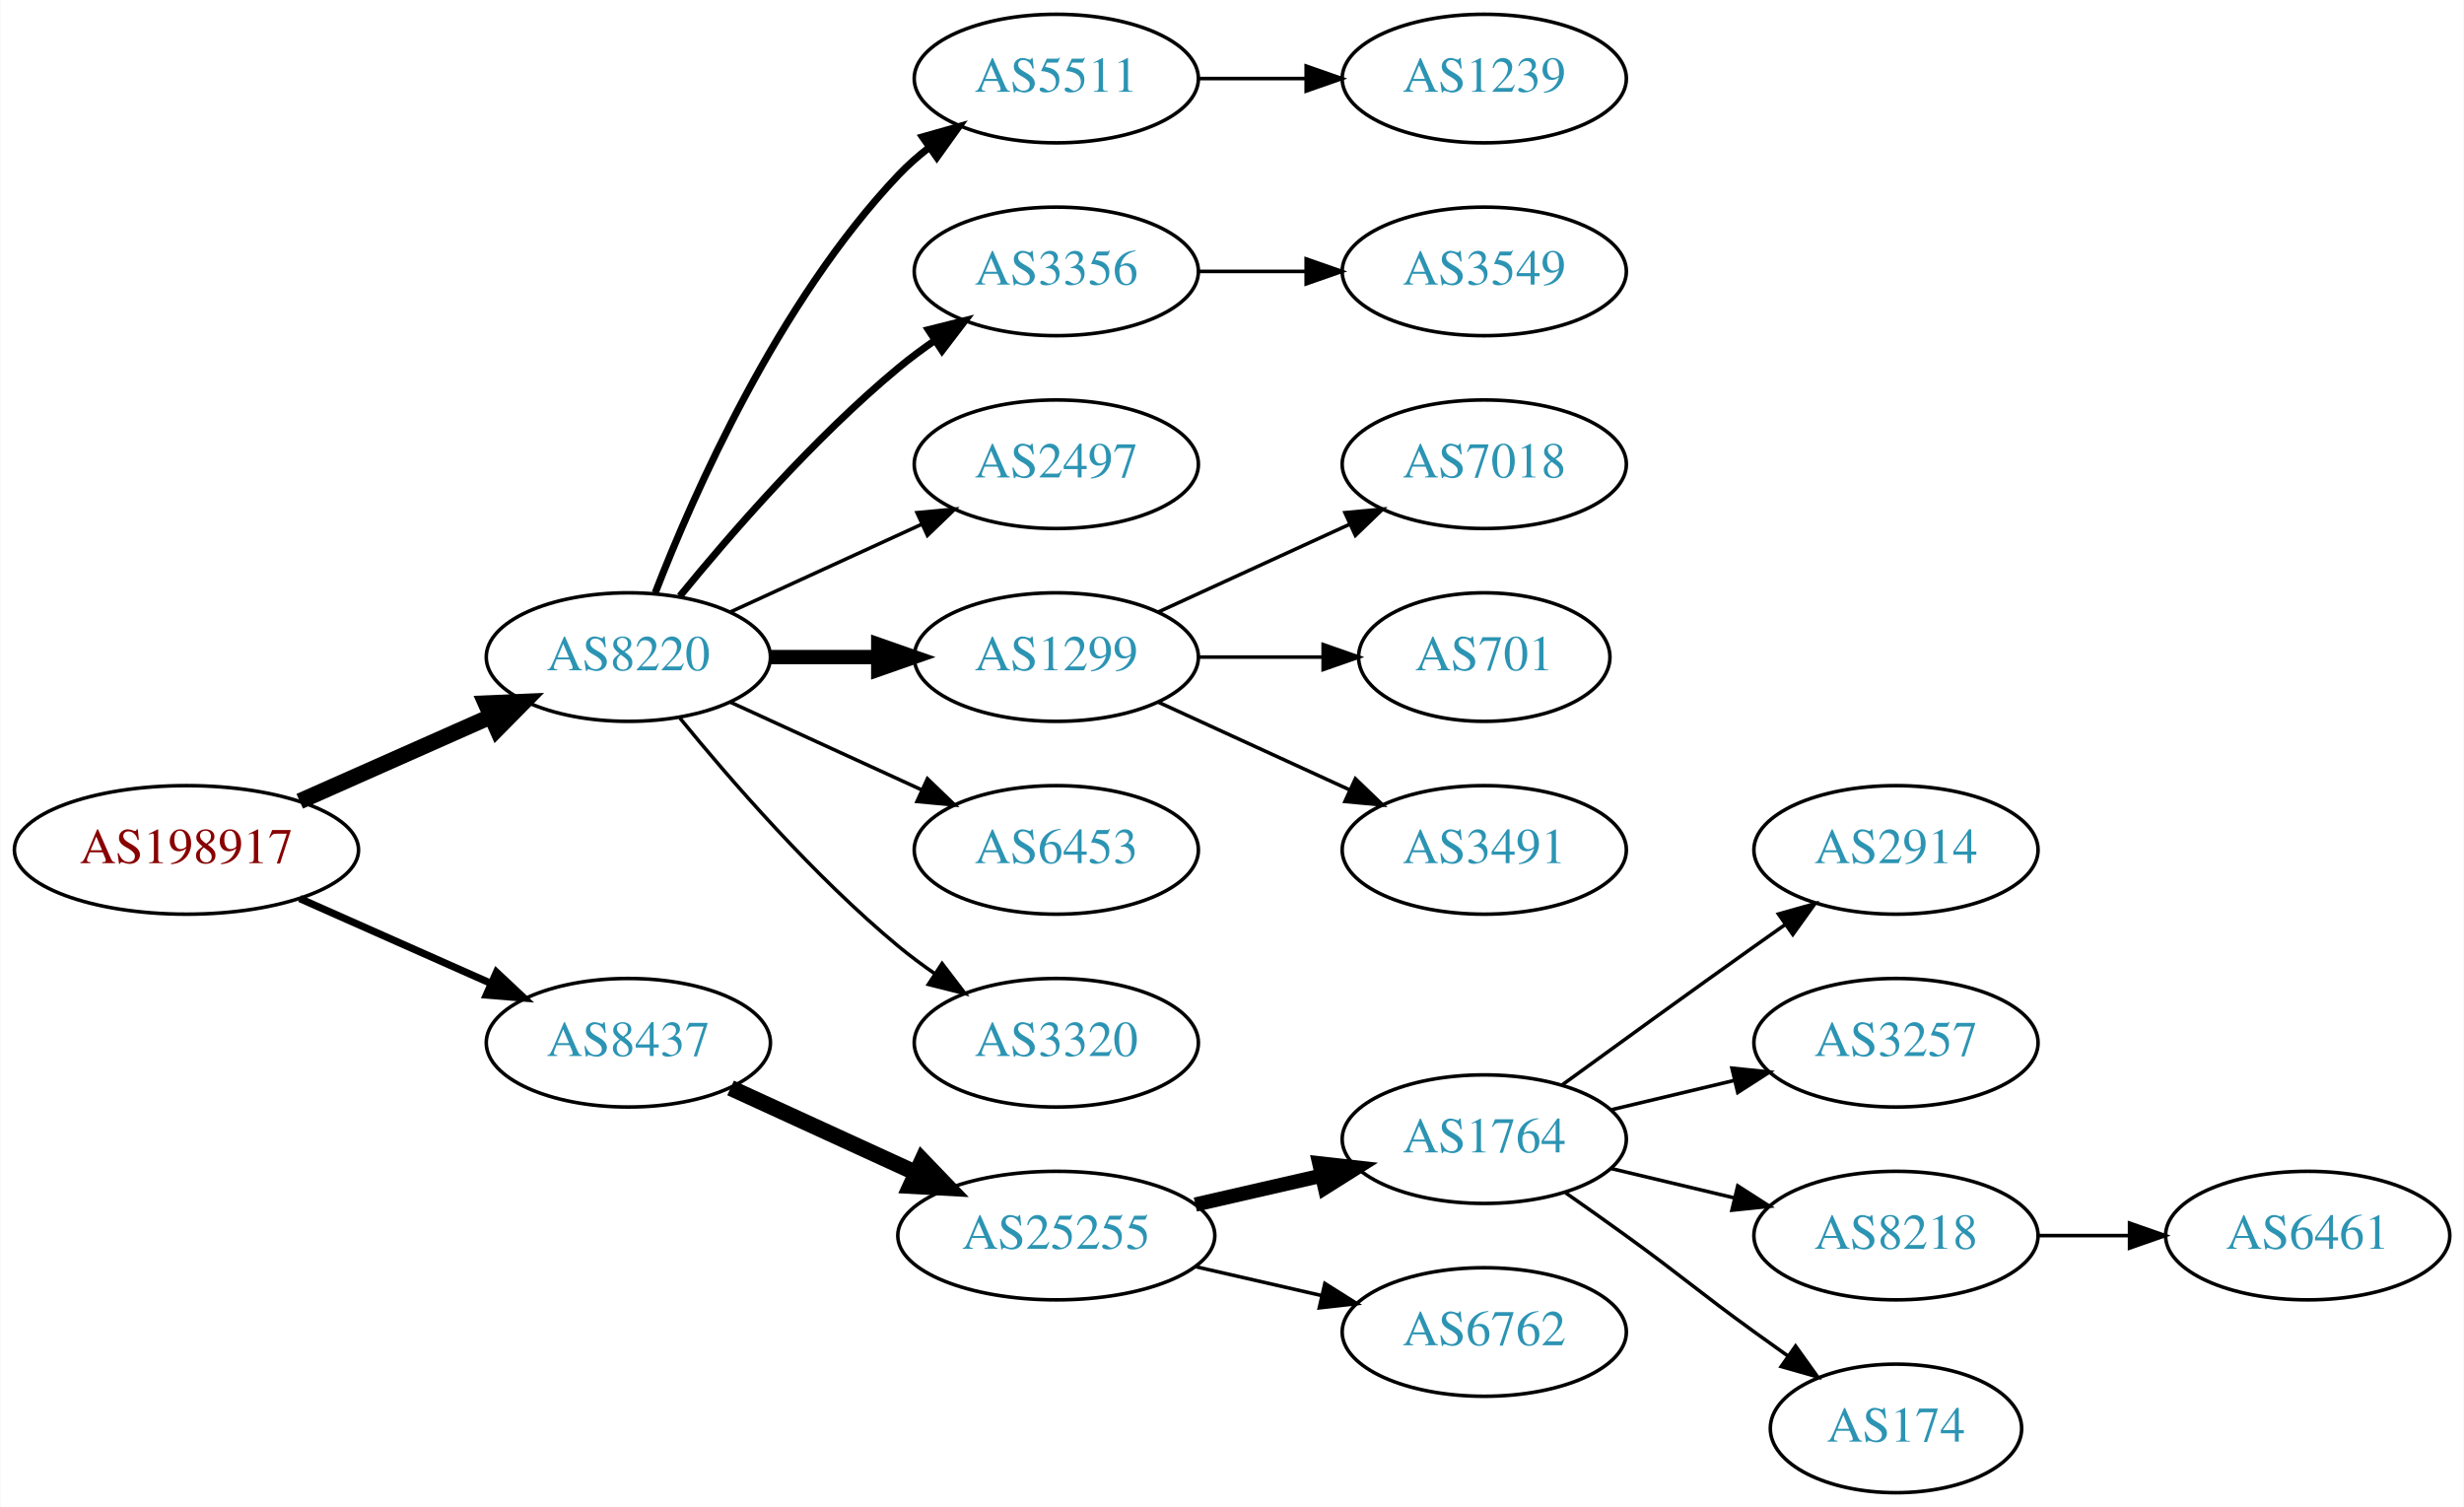
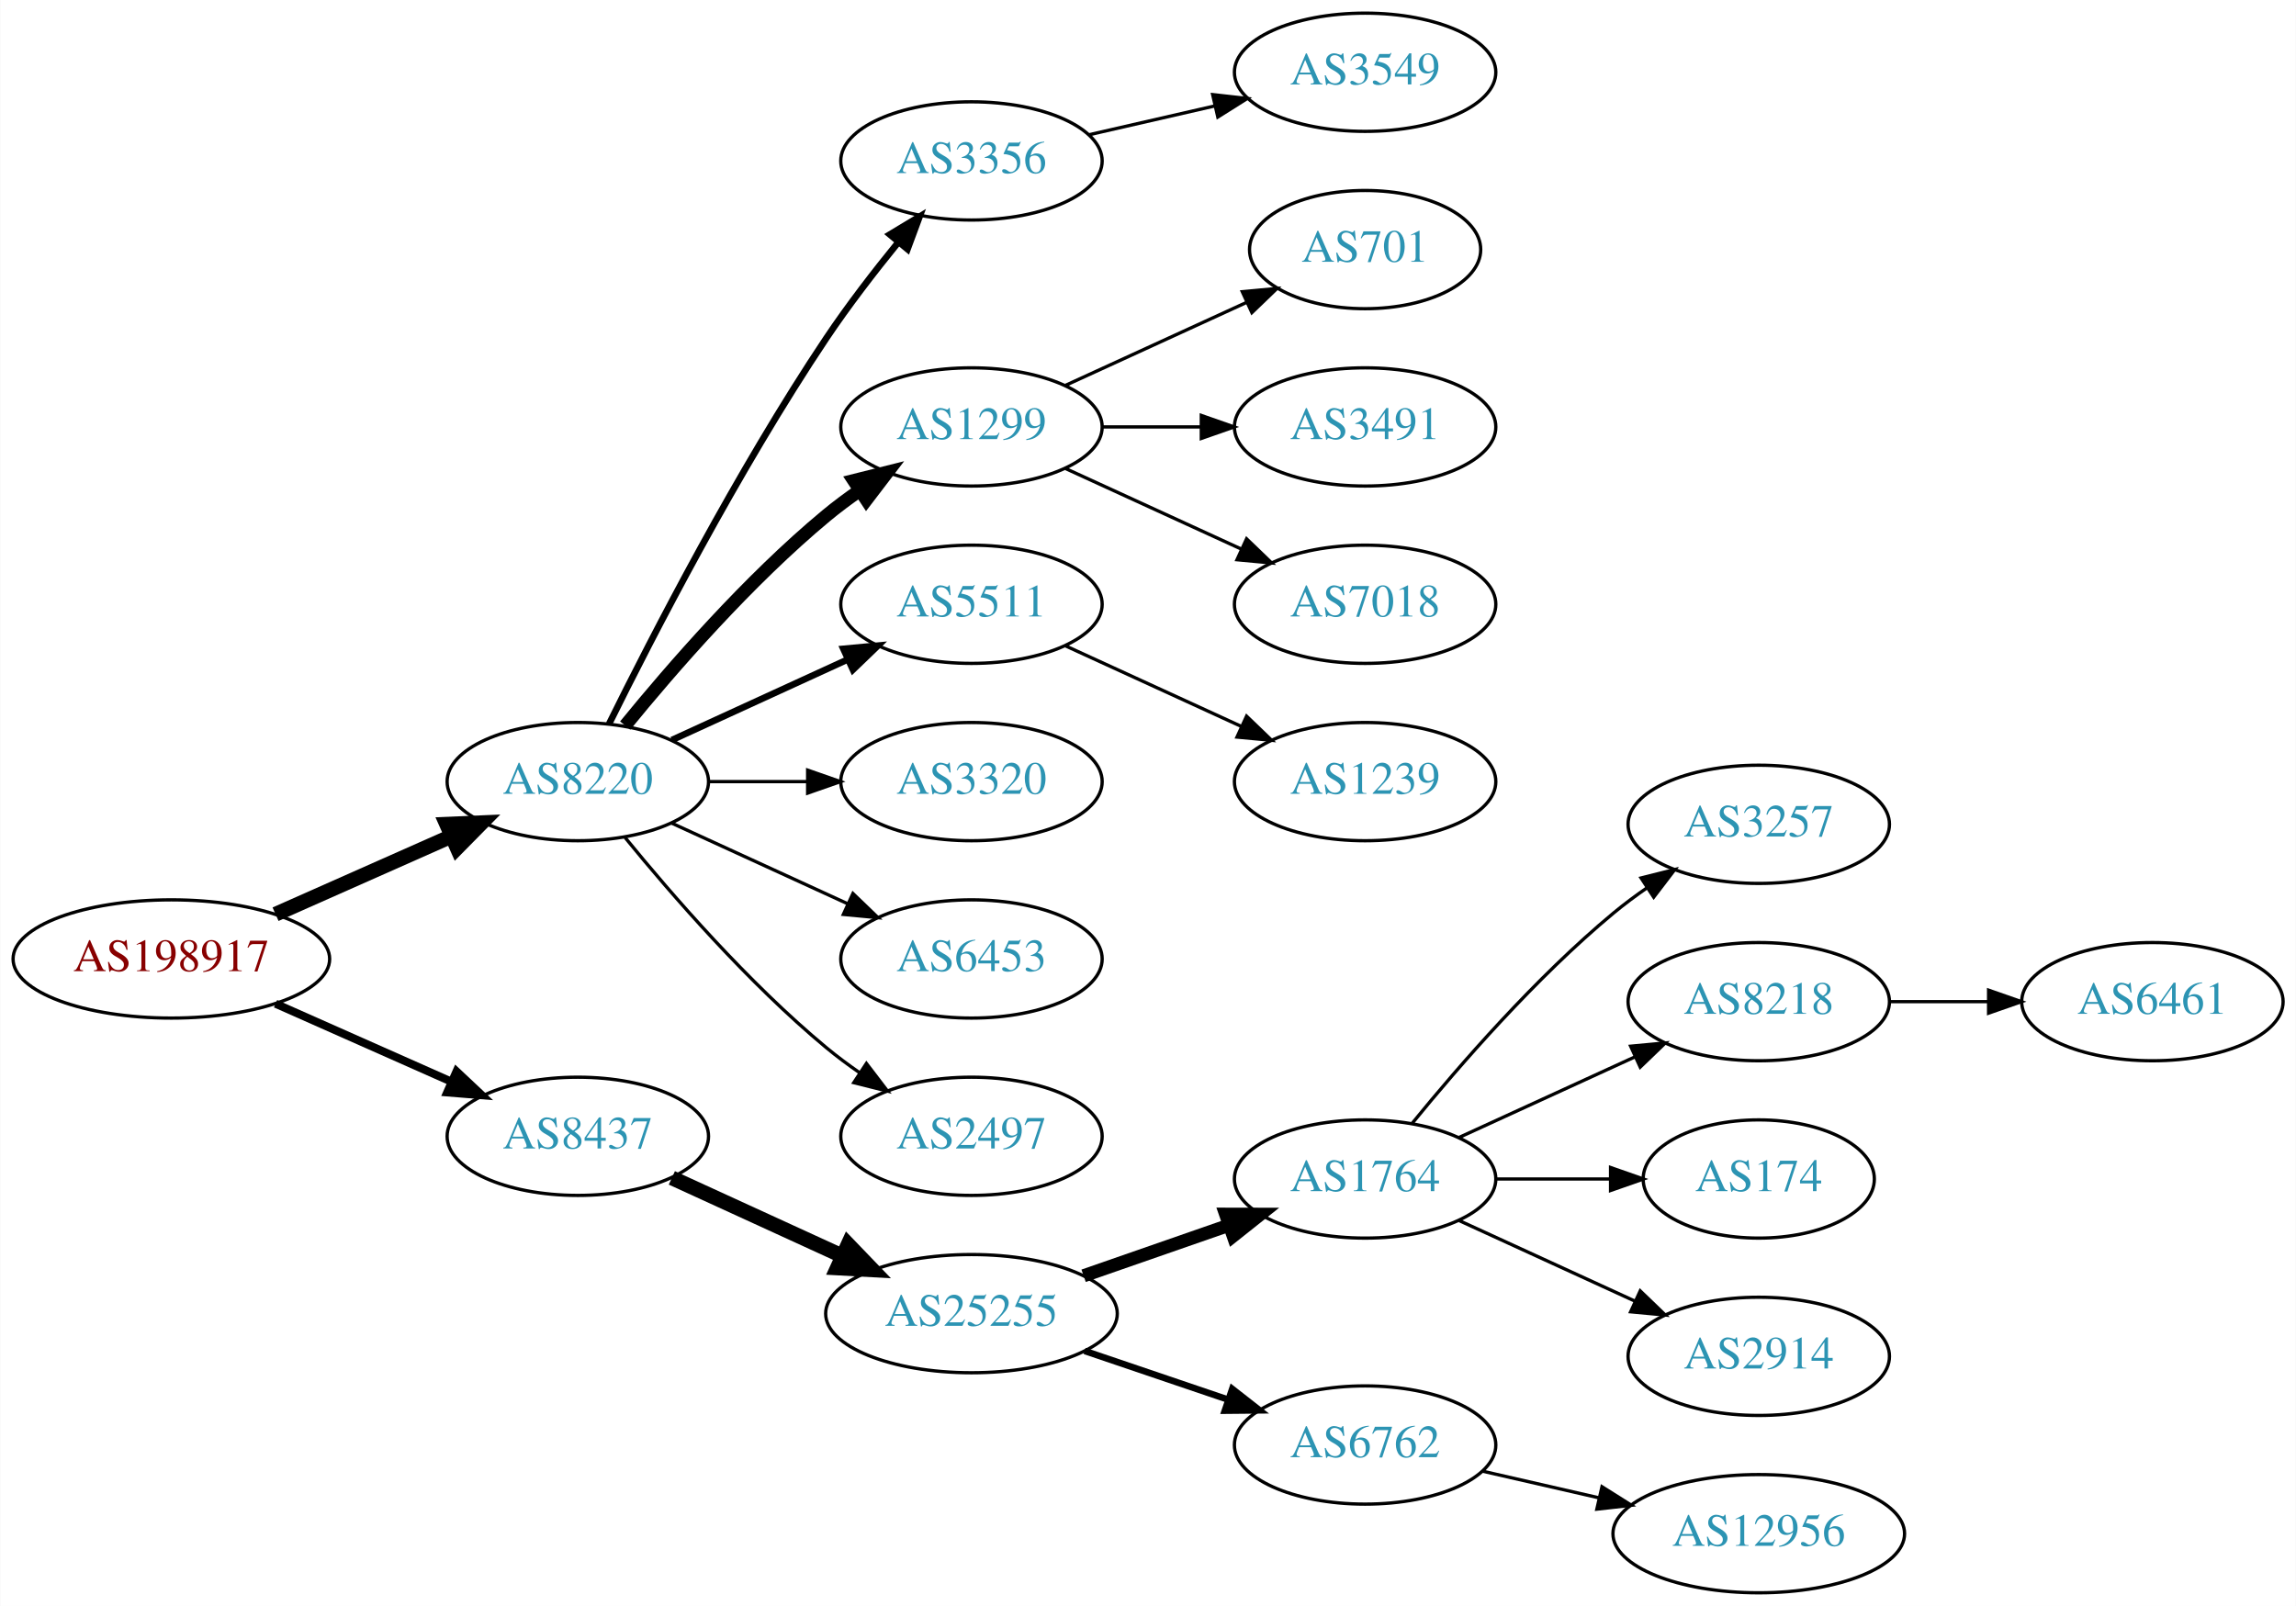
- <svg xmlns="http://www.w3.org/2000/svg" xmlns:xlink="http://www.w3.org/1999/xlink" width="690pt" height="422pt" viewBox="0.00 0.00 689.76 422.00">
-   <g id="graph0" class="graph" transform="scale(1 1) rotate(0) translate(4 418)">
-     <polygon fill="white" stroke="none" points="-4,4 -4,-418 685.755,-418 685.755,4 -4,4" />
+ <svg xmlns="http://www.w3.org/2000/svg" xmlns:xlink="http://www.w3.org/1999/xlink" width="699pt" height="489pt" viewBox="0.00 0.00 698.85 489.00">
+   <g id="graph0" class="graph" transform="scale(1 1) rotate(0) translate(4 485)">
+     <polygon fill="white" stroke="none" points="-4,4 -4,-485 694.855,-485 694.855,4 -4,4" />
    <g id="node1" class="node">
      <g id="a_node1">
        <a xlink:href="/asn/198917" xlink:title="AS198917 ~ Flughafen Linz GesmbH [AT]">
-           <ellipse fill="#ffffff" stroke="black" cx="48.096" cy="-180" rx="48.192" ry="18" />
-           <text text-anchor="middle" x="48.096" y="-176.3" font-family="Times,serif" font-size="14.00" fill="#880000">AS198917</text>
+           <ellipse fill="#ffffff" stroke="black" cx="48.096" cy="-193" rx="48.192" ry="18" />
+           <text text-anchor="middle" x="48.096" y="-189.3" font-family="Times,serif" font-size="14.00" fill="#880000">AS198917</text>
        </a>
      </g>
    </g>
    <g id="node2" class="node">
      <g id="a_node2">
        <a xlink:href="/asn/8220" xlink:title="AS8220 ~ COLT [GB]">
-           <ellipse fill="#ffffff" stroke="black" cx="171.838" cy="-234" rx="39.794" ry="18" />
-           <text text-anchor="middle" x="171.838" y="-230.3" font-family="Times,serif" font-size="14.00" fill="#2c94b3">AS8220</text>
+           <ellipse fill="#ffffff" stroke="black" cx="171.838" cy="-247" rx="39.794" ry="18" />
+           <text text-anchor="middle" x="171.838" y="-243.3" font-family="Times,serif" font-size="14.00" fill="#2c94b3">AS8220</text>
        </a>
      </g>
    </g>
    <g id="edge1" class="edge">
-       <path fill="none" stroke="black" stroke-width="4.5" d="M79.816,-193.626C96.101,-200.85 116.238,-209.781 133.427,-217.406" />
-       <polygon fill="black" stroke="black" stroke-width="4.5" points="131.893,-221.033 142.631,-221.488 135.086,-213.834 131.893,-221.033" />
+       <path fill="none" stroke="black" stroke-width="4.5" d="M79.816,-206.626C96.101,-213.85 116.238,-222.781 133.427,-230.406" />
+       <polygon fill="black" stroke="black" stroke-width="4.5" points="131.893,-234.033 142.631,-234.488 135.086,-226.834 131.893,-234.033" />
    </g>
    <g id="node3" class="node">
      <g id="a_node3">
        <a xlink:href="/asn/8437" xlink:title="AS8437 ~ Hutchison Drei Austria GmbH [AT]">
-           <ellipse fill="#ffffff" stroke="black" cx="171.838" cy="-126" rx="39.794" ry="18" />
-           <text text-anchor="middle" x="171.838" y="-122.3" font-family="Times,serif" font-size="14.00" fill="#2c94b3">AS8437</text>
+           <ellipse fill="#ffffff" stroke="black" cx="171.838" cy="-139" rx="39.794" ry="18" />
+           <text text-anchor="middle" x="171.838" y="-135.3" font-family="Times,serif" font-size="14.00" fill="#2c94b3">AS8437</text>
        </a>
      </g>
    </g>
    <g id="edge2" class="edge">
-       <path fill="none" stroke="black" stroke-width="2.045" d="M79.816,-166.374C96.101,-159.15 116.238,-150.219 133.427,-142.594" />
-       <polygon fill="black" stroke="black" stroke-width="2.045" points="134.909,-145.766 142.631,-138.512 132.07,-139.367 134.909,-145.766" />
+       <path fill="none" stroke="black" stroke-width="2.455" d="M79.816,-179.374C96.101,-172.15 116.238,-163.219 133.427,-155.594" />
+       <polygon fill="black" stroke="black" stroke-width="2.455" points="134.909,-158.766 142.631,-151.512 132.07,-152.367 134.909,-158.766" />
    </g>
    <g id="node4" class="node">
      <g id="a_node4">
-         <a xlink:href="/asn/5511" xlink:title="AS5511 ~ Orange S.A. [FR]">
-           <ellipse fill="#ffffff" stroke="black" cx="291.681" cy="-396" rx="39.794" ry="18" />
-           <text text-anchor="middle" x="291.681" y="-392.3" font-family="Times,serif" font-size="14.00" fill="#2c94b3">AS5511</text>
+         <a xlink:href="/asn/3356" xlink:title="AS3356 ~ Level 3 Parent, LLC [US]">
+           <ellipse fill="#ffffff" stroke="black" cx="291.681" cy="-436" rx="39.794" ry="18" />
+           <text text-anchor="middle" x="291.681" y="-432.3" font-family="Times,serif" font-size="14.00" fill="#2c94b3">AS3356</text>
        </a>
      </g>
    </g>
    <g id="edge3" class="edge">
-       <path fill="none" stroke="black" stroke-width="2" d="M179.361,-251.994C190.112,-279.728 213.769,-333.429 247.484,-369 250.07,-371.728 252.988,-374.294 256.056,-376.677" />
-       <polygon fill="black" stroke="black" stroke-width="2" points="254.21,-379.658 264.404,-382.543 258.234,-373.93 254.21,-379.658" />
+       <path fill="none" stroke="black" stroke-width="2" d="M181.361,-264.6C194.369,-290.911 220.519,-341.717 247.484,-382 254.131,-391.93 262.139,-402.301 269.445,-411.269" />
+       <polygon fill="black" stroke="black" stroke-width="2" points="266.823,-413.591 275.898,-419.058 272.214,-409.125 266.823,-413.591" />
    </g>
    <g id="node5" class="node">
      <g id="a_node5">
-         <a xlink:href="/asn/3356" xlink:title="AS3356 ~ Level 3 Parent, LLC [US]">
-           <ellipse fill="#ffffff" stroke="black" cx="291.681" cy="-342" rx="39.794" ry="18" />
-           <text text-anchor="middle" x="291.681" y="-338.3" font-family="Times,serif" font-size="14.00" fill="#2c94b3">AS3356</text>
+         <a xlink:href="/asn/1299" xlink:title="AS1299 ~ Telia Carrier [EU]">
+           <ellipse fill="#ffffff" stroke="black" cx="291.681" cy="-355" rx="39.794" ry="18" />
+           <text text-anchor="middle" x="291.681" y="-351.3" font-family="Times,serif" font-size="14.00" fill="#2c94b3">AS1299</text>
        </a>
      </g>
    </g>
    <g id="edge4" class="edge">
-       <path fill="none" stroke="black" stroke-width="2" d="M186.257,-251.065C200.372,-268.375 223.786,-295.345 247.484,-315 250.701,-317.668 254.201,-320.27 257.772,-322.741" />
-       <polygon fill="black" stroke="black" stroke-width="2" points="255.85,-325.666 266.128,-328.236 259.695,-319.817 255.85,-325.666" />
+       <path fill="none" stroke="black" stroke-width="4" d="M186.257,-264.065C200.372,-281.375 223.786,-308.345 247.484,-328 250.701,-330.668 254.201,-333.27 257.772,-335.741" />
+       <polygon fill="black" stroke="black" stroke-width="4" points="255.85,-338.666 266.128,-341.236 259.695,-332.817 255.85,-338.666" />
    </g>
    <g id="node6" class="node">
      <g id="a_node6">
-         <a xlink:href="/asn/2497" xlink:title="AS2497 ~ Internet Initiative Japan Inc. [JP]">
-           <ellipse fill="#ffffff" stroke="black" cx="291.681" cy="-288" rx="39.794" ry="18" />
-           <text text-anchor="middle" x="291.681" y="-284.3" font-family="Times,serif" font-size="14.00" fill="#2c94b3">AS2497</text>
+         <a xlink:href="/asn/5511" xlink:title="AS5511 ~ Orange S.A. [FR]">
+           <ellipse fill="#ffffff" stroke="black" cx="291.681" cy="-301" rx="39.794" ry="18" />
+           <text text-anchor="middle" x="291.681" y="-297.3" font-family="Times,serif" font-size="14.00" fill="#2c94b3">AS5511</text>
        </a>
      </g>
    </g>
    <g id="edge5" class="edge">
-       <path fill="none" stroke="black" d="M200.467,-246.661C216.424,-253.973 236.694,-263.261 253.977,-271.181" />
-       <polygon fill="black" stroke="black" points="252.676,-274.435 263.225,-275.419 255.592,-268.071 252.676,-274.435" />
+       <path fill="none" stroke="black" stroke-width="2" d="M200.467,-259.661C216.424,-266.973 236.694,-276.261 253.977,-284.181" />
+       <polygon fill="black" stroke="black" stroke-width="2" points="252.676,-287.435 263.225,-288.419 255.592,-281.071 252.676,-287.435" />
    </g>
    <g id="node7" class="node">
      <g id="a_node7">
-         <a xlink:href="/asn/1299" xlink:title="AS1299 ~ Telia Carrier [EU]">
-           <ellipse fill="#ffffff" stroke="black" cx="291.681" cy="-234" rx="39.794" ry="18" />
-           <text text-anchor="middle" x="291.681" y="-230.3" font-family="Times,serif" font-size="14.00" fill="#2c94b3">AS1299</text>
+         <a xlink:href="/asn/3320" xlink:title="AS3320 ~ DTAG [DE]">
+           <ellipse fill="#ffffff" stroke="black" cx="291.681" cy="-247" rx="39.794" ry="18" />
+           <text text-anchor="middle" x="291.681" y="-243.3" font-family="Times,serif" font-size="14.00" fill="#2c94b3">AS3320</text>
        </a>
      </g>
    </g>
    <g id="edge6" class="edge">
-       <path fill="none" stroke="black" stroke-width="4" d="M211.751,-234C221.304,-234 231.654,-234 241.616,-234" />
-       <polygon fill="black" stroke="black" stroke-width="4" points="241.809,-237.5 251.809,-234 241.809,-230.5 241.809,-237.5" />
+       <path fill="none" stroke="black" d="M211.751,-247C221.304,-247 231.654,-247 241.616,-247" />
+       <polygon fill="black" stroke="black" points="241.809,-250.5 251.809,-247 241.809,-243.5 241.809,-250.5" />
    </g>
    <g id="node8" class="node">
      <g id="a_node8">
        <a xlink:href="/asn/6453" xlink:title="AS6453 ~ TATA COMMUNICATIONS (AMERICA) INC [US]">
-           <ellipse fill="#ffffff" stroke="black" cx="291.681" cy="-180" rx="39.794" ry="18" />
-           <text text-anchor="middle" x="291.681" y="-176.3" font-family="Times,serif" font-size="14.00" fill="#2c94b3">AS6453</text>
+           <ellipse fill="#ffffff" stroke="black" cx="291.681" cy="-193" rx="39.794" ry="18" />
+           <text text-anchor="middle" x="291.681" y="-189.3" font-family="Times,serif" font-size="14.00" fill="#2c94b3">AS6453</text>
        </a>
      </g>
    </g>
    <g id="edge7" class="edge">
-       <path fill="none" stroke="black" d="M200.467,-221.339C216.424,-214.027 236.694,-204.739 253.977,-196.819" />
-       <polygon fill="black" stroke="black" points="255.592,-199.929 263.225,-192.581 252.676,-193.565 255.592,-199.929" />
+       <path fill="none" stroke="black" d="M200.467,-234.339C216.424,-227.027 236.694,-217.739 253.977,-209.819" />
+       <polygon fill="black" stroke="black" points="255.592,-212.929 263.225,-205.581 252.676,-206.565 255.592,-212.929" />
    </g>
    <g id="node9" class="node">
      <g id="a_node9">
-         <a xlink:href="/asn/3320" xlink:title="AS3320 ~ DTAG [DE]">
-           <ellipse fill="#ffffff" stroke="black" cx="291.681" cy="-126" rx="39.794" ry="18" />
-           <text text-anchor="middle" x="291.681" y="-122.3" font-family="Times,serif" font-size="14.00" fill="#2c94b3">AS3320</text>
+         <a xlink:href="/asn/2497" xlink:title="AS2497 ~ Internet Initiative Japan Inc. [JP]">
+           <ellipse fill="#ffffff" stroke="black" cx="291.681" cy="-139" rx="39.794" ry="18" />
+           <text text-anchor="middle" x="291.681" y="-135.3" font-family="Times,serif" font-size="14.00" fill="#2c94b3">AS2497</text>
        </a>
      </g>
    </g>
    <g id="edge8" class="edge">
-       <path fill="none" stroke="black" d="M186.257,-216.935C200.372,-199.625 223.786,-172.655 247.484,-153 250.701,-150.332 254.201,-147.73 257.772,-145.259" />
-       <polygon fill="black" stroke="black" points="259.695,-148.183 266.128,-139.764 255.85,-142.334 259.695,-148.183" />
+       <path fill="none" stroke="black" d="M186.257,-229.935C200.372,-212.625 223.786,-185.655 247.484,-166 250.701,-163.332 254.201,-160.73 257.772,-158.259" />
+       <polygon fill="black" stroke="black" points="259.695,-161.183 266.128,-152.764 255.85,-155.334 259.695,-161.183" />
    </g>
    <g id="node15" class="node">
      <g id="a_node15">
        <a xlink:href="/asn/25255" xlink:title="AS25255 ~ ==&gt; TELE2 AUSTRIA &lt;== [AT]">
-           <ellipse fill="#ffffff" stroke="black" cx="291.681" cy="-72" rx="44.393" ry="18" />
-           <text text-anchor="middle" x="291.681" y="-68.3" font-family="Times,serif" font-size="14.00" fill="#2c94b3">AS25255</text>
+           <ellipse fill="#ffffff" stroke="black" cx="291.681" cy="-85" rx="44.393" ry="18" />
+           <text text-anchor="middle" x="291.681" y="-81.3" font-family="Times,serif" font-size="14.00" fill="#2c94b3">AS25255</text>
        </a>
      </g>
    </g>
    <g id="edge14" class="edge">
-       <path fill="none" stroke="black" stroke-width="4.5" d="M200.467,-113.339C215.965,-106.238 235.531,-97.272 252.478,-89.506" />
-       <polygon fill="black" stroke="black" stroke-width="4.5" points="254.13,-93.08 261.58,-85.335 250.849,-85.921 254.13,-93.08" />
+       <path fill="none" stroke="black" stroke-width="4.5" d="M200.467,-126.339C215.965,-119.238 235.531,-110.272 252.478,-102.506" />
+       <polygon fill="black" stroke="black" stroke-width="4.5" points="254.13,-106.08 261.58,-98.335 250.849,-98.921 254.13,-106.08" />
+     </g>
+     <g id="node13" class="node">
+       <g id="a_node13">
+         <a xlink:href="/asn/3549" xlink:title="AS3549 ~ Level 3 Parent, LLC [US]">
+           <ellipse fill="#ffffff" stroke="black" cx="411.523" cy="-463" rx="39.794" ry="18" />
+           <text text-anchor="middle" x="411.523" y="-459.3" font-family="Times,serif" font-size="14.00" fill="#2c94b3">AS3549</text>
+         </a>
+       </g>
+     </g>
+     <g id="edge12" class="edge">
+       <path fill="none" stroke="black" d="M327.4,-443.955C339.4,-446.704 353.021,-449.825 365.713,-452.733" />
+       <polygon fill="black" stroke="black" points="365.116,-456.187 375.645,-455.009 366.679,-449.364 365.116,-456.187" />
    </g>
    <g id="node10" class="node">
      <g id="a_node10">
-         <a xlink:href="/asn/1239" xlink:title="AS1239 ~ Sprint [US]">
-           <ellipse fill="#ffffff" stroke="black" cx="411.523" cy="-396" rx="39.794" ry="18" />
-           <text text-anchor="middle" x="411.523" y="-392.3" font-family="Times,serif" font-size="14.00" fill="#2c94b3">AS1239</text>
+         <a xlink:href="/asn/701" xlink:title="AS701 ~ UUNET [US]">
+           <ellipse fill="#ffffff" stroke="black" cx="411.523" cy="-409" rx="35.194" ry="18" />
+           <text text-anchor="middle" x="411.523" y="-405.3" font-family="Times,serif" font-size="14.00" fill="#2c94b3">AS701</text>
        </a>
      </g>
    </g>
    <g id="edge9" class="edge">
-       <path fill="none" stroke="black" d="M331.593,-396C341.146,-396 351.496,-396 361.459,-396" />
-       <polygon fill="black" stroke="black" points="361.651,-399.5 371.651,-396 361.651,-392.5 361.651,-399.5" />
+       <path fill="none" stroke="black" d="M320.309,-367.661C336.726,-375.183 357.707,-384.798 375.304,-392.861" />
+       <polygon fill="black" stroke="black" points="374.132,-396.174 384.681,-397.158 377.048,-389.811 374.132,-396.174" />
+     </g>
+     <g id="node11" class="node">
+       <g id="a_node11">
+         <a xlink:href="/asn/3491" xlink:title="AS3491 ~ PCCW Global, Inc. [US]">
+           <ellipse fill="#ffffff" stroke="black" cx="411.523" cy="-355" rx="39.794" ry="18" />
+           <text text-anchor="middle" x="411.523" y="-351.3" font-family="Times,serif" font-size="14.00" fill="#2c94b3">AS3491</text>
+         </a>
+       </g>
+     </g>
+     <g id="edge10" class="edge">
+       <path fill="none" stroke="black" d="M331.593,-355C341.146,-355 351.496,-355 361.459,-355" />
+       <polygon fill="black" stroke="black" points="361.651,-358.5 371.651,-355 361.651,-351.5 361.651,-358.5" />
+     </g>
+     <g id="node12" class="node">
+       <g id="a_node12">
+         <a xlink:href="/asn/7018" xlink:title="AS7018 ~ AT&amp;T Services, Inc. [US]">
+           <ellipse fill="#ffffff" stroke="black" cx="411.523" cy="-301" rx="39.794" ry="18" />
+           <text text-anchor="middle" x="411.523" y="-297.3" font-family="Times,serif" font-size="14.00" fill="#2c94b3">AS7018</text>
+         </a>
+       </g>
+     </g>
+     <g id="edge11" class="edge">
+       <path fill="none" stroke="black" d="M320.309,-342.339C336.266,-335.027 356.537,-325.739 373.82,-317.819" />
+       <polygon fill="black" stroke="black" points="375.434,-320.929 383.067,-313.581 372.518,-314.565 375.434,-320.929" />
    </g>
    <g id="node14" class="node">
      <g id="a_node14">
-         <a xlink:href="/asn/3549" xlink:title="AS3549 ~ Level 3 Parent, LLC [US]">
-           <ellipse fill="#ffffff" stroke="black" cx="411.523" cy="-342" rx="39.794" ry="18" />
-           <text text-anchor="middle" x="411.523" y="-338.3" font-family="Times,serif" font-size="14.00" fill="#2c94b3">AS3549</text>
+         <a xlink:href="/asn/1239" xlink:title="AS1239 ~ Sprint [US]">
+           <ellipse fill="#ffffff" stroke="black" cx="411.523" cy="-247" rx="39.794" ry="18" />
+           <text text-anchor="middle" x="411.523" y="-243.3" font-family="Times,serif" font-size="14.00" fill="#2c94b3">AS1239</text>
        </a>
      </g>
    </g>
    <g id="edge13" class="edge">
-       <path fill="none" stroke="black" d="M331.593,-342C341.146,-342 351.496,-342 361.459,-342" />
-       <polygon fill="black" stroke="black" points="361.651,-345.5 371.651,-342 361.651,-338.5 361.651,-345.5" />
-     </g>
-     <g id="node11" class="node">
-       <g id="a_node11">
-         <a xlink:href="/asn/7018" xlink:title="AS7018 ~ AT&amp;T Services, Inc. [US]">
-           <ellipse fill="#ffffff" stroke="black" cx="411.523" cy="-288" rx="39.794" ry="18" />
-           <text text-anchor="middle" x="411.523" y="-284.3" font-family="Times,serif" font-size="14.00" fill="#2c94b3">AS7018</text>
-         </a>
-       </g>
-     </g>
-     <g id="edge10" class="edge">
-       <path fill="none" stroke="black" d="M320.309,-246.661C336.266,-253.973 356.537,-263.261 373.82,-271.181" />
-       <polygon fill="black" stroke="black" points="372.518,-274.435 383.067,-275.419 375.434,-268.071 372.518,-274.435" />
-     </g>
-     <g id="node12" class="node">
-       <g id="a_node12">
-         <a xlink:href="/asn/701" xlink:title="AS701 ~ UUNET [US]">
-           <ellipse fill="#ffffff" stroke="black" cx="411.523" cy="-234" rx="35.194" ry="18" />
-           <text text-anchor="middle" x="411.523" y="-230.3" font-family="Times,serif" font-size="14.00" fill="#2c94b3">AS701</text>
-         </a>
-       </g>
-     </g>
-     <g id="edge11" class="edge">
-       <path fill="none" stroke="black" d="M331.593,-234C342.68,-234 354.839,-234 366.222,-234" />
-       <polygon fill="black" stroke="black" points="366.404,-237.5 376.404,-234 366.403,-230.5 366.404,-237.5" />
-     </g>
-     <g id="node13" class="node">
-       <g id="a_node13">
-         <a xlink:href="/asn/3491" xlink:title="AS3491 ~ PCCW Global, Inc. [US]">
-           <ellipse fill="#ffffff" stroke="black" cx="411.523" cy="-180" rx="39.794" ry="18" />
-           <text text-anchor="middle" x="411.523" y="-176.3" font-family="Times,serif" font-size="14.00" fill="#2c94b3">AS3491</text>
-         </a>
-       </g>
-     </g>
-     <g id="edge12" class="edge">
-       <path fill="none" stroke="black" d="M320.309,-221.339C336.266,-214.027 356.537,-204.739 373.82,-196.819" />
-       <polygon fill="black" stroke="black" points="375.434,-199.929 383.067,-192.581 372.518,-193.565 375.434,-199.929" />
+       <path fill="none" stroke="black" d="M320.309,-288.339C336.266,-281.027 356.537,-271.739 373.82,-263.819" />
+       <polygon fill="black" stroke="black" points="375.434,-266.929 383.067,-259.581 372.518,-260.565 375.434,-266.929" />
    </g>
    <g id="node16" class="node">
      <g id="a_node16">
        <a xlink:href="/asn/1764" xlink:title="AS1764 ~ NEXTLAYER-AS [AT]">
-           <ellipse fill="#ffffff" stroke="black" cx="411.523" cy="-99" rx="39.794" ry="18" />
-           <text text-anchor="middle" x="411.523" y="-95.3" font-family="Times,serif" font-size="14.00" fill="#2c94b3">AS1764</text>
+           <ellipse fill="#ffffff" stroke="black" cx="411.523" cy="-126" rx="39.794" ry="18" />
+           <text text-anchor="middle" x="411.523" y="-122.3" font-family="Times,serif" font-size="14.00" fill="#2c94b3">AS1764</text>
        </a>
      </g>
    </g>
    <g id="edge15" class="edge">
-       <path fill="none" stroke="black" stroke-width="4" d="M330.615,-80.692C341.856,-83.267 354.269,-86.111 365.892,-88.774" />
-       <polygon fill="black" stroke="black" stroke-width="4" points="365.324,-92.235 375.853,-91.056 366.888,-85.412 365.324,-92.235" />
+       <path fill="none" stroke="black" stroke-width="4" d="M325.82,-96.53C339.537,-101.302 355.577,-106.883 369.986,-111.896" />
+       <polygon fill="black" stroke="black" stroke-width="4" points="369.058,-115.279 379.653,-115.26 371.358,-108.668 369.058,-115.279" />
    </g>
    <g id="node17" class="node">
      <g id="a_node17">
        <a xlink:href="/asn/6762" xlink:title="AS6762 ~ TELECOM ITALIA SPARKLE S.p.A. [IT]">
          <ellipse fill="#ffffff" stroke="black" cx="411.523" cy="-45" rx="39.794" ry="18" />
          <text text-anchor="middle" x="411.523" y="-41.3" font-family="Times,serif" font-size="14.00" fill="#2c94b3">AS6762</text>
        </a>
      </g>
    </g>
    <g id="edge16" class="edge">
-       <path fill="none" stroke="black" d="M330.615,-63.308C341.856,-60.733 354.269,-57.889 365.892,-55.226" />
-       <polygon fill="black" stroke="black" points="366.888,-58.589 375.853,-52.944 365.324,-51.765 366.888,-58.589" />
+       <path fill="none" stroke="black" stroke-width="2" d="M326.134,-73.645C339.735,-69.028 355.577,-63.651 369.838,-58.81" />
+       <polygon fill="black" stroke="black" stroke-width="2" points="371.068,-62.089 379.412,-55.56 368.818,-55.46 371.068,-62.089" />
    </g>
    <g id="node18" class="node">
      <g id="a_node18">
-         <a xlink:href="/asn/2914" xlink:title="AS2914 ~ NTT America, Inc. [US]">
-           <ellipse fill="#ffffff" stroke="black" cx="526.816" cy="-180" rx="39.794" ry="18" />
-           <text text-anchor="middle" x="526.816" y="-176.3" font-family="Times,serif" font-size="14.00" fill="#2c94b3">AS2914</text>
+         <a xlink:href="/asn/3257" xlink:title="AS3257 ~ GTT [DE]">
+           <ellipse fill="#ffffff" stroke="black" cx="531.366" cy="-234" rx="39.794" ry="18" />
+           <text text-anchor="middle" x="531.366" y="-230.3" font-family="Times,serif" font-size="14.00" fill="#2c94b3">AS3257</text>
        </a>
      </g>
    </g>
    <g id="edge17" class="edge">
-       <path fill="none" stroke="black" d="M433.371,-114.222C448.305,-125.091 468.919,-140.025 487.17,-153 489.99,-155.005 492.933,-157.085 495.881,-159.159" />
-       <polygon fill="black" stroke="black" points="493.908,-162.05 504.106,-164.926 497.927,-156.319 493.908,-162.05" />
+       <path fill="none" stroke="black" d="M425.942,-143.065C440.057,-160.375 463.471,-187.345 487.17,-207 490.386,-209.668 493.886,-212.27 497.457,-214.741" />
+       <polygon fill="black" stroke="black" points="495.535,-217.666 505.813,-220.236 499.381,-211.817 495.535,-217.666" />
    </g>
    <g id="node19" class="node">
      <g id="a_node19">
-         <a xlink:href="/asn/3257" xlink:title="AS3257 ~ GTT [DE]">
-           <ellipse fill="#ffffff" stroke="black" cx="526.816" cy="-126" rx="39.794" ry="18" />
-           <text text-anchor="middle" x="526.816" y="-122.3" font-family="Times,serif" font-size="14.00" fill="#2c94b3">AS3257</text>
+         <a xlink:href="/asn/8218" xlink:title="AS8218 ~ legacy Neotelecoms [FR]">
+           <ellipse fill="#ffffff" stroke="black" cx="531.366" cy="-180" rx="39.794" ry="18" />
+           <text text-anchor="middle" x="531.366" y="-176.3" font-family="Times,serif" font-size="14.00" fill="#2c94b3">AS8218</text>
        </a>
      </g>
    </g>
    <g id="edge18" class="edge">
-       <path fill="none" stroke="black" d="M447.13,-107.248C458.002,-109.838 470.156,-112.735 481.598,-115.462" />
-       <polygon fill="black" stroke="black" points="480.882,-118.889 491.421,-117.803 482.505,-112.08 480.882,-118.889" />
+       <path fill="none" stroke="black" d="M440.152,-138.661C456.109,-145.973 476.379,-155.261 493.662,-163.181" />
+       <polygon fill="black" stroke="black" points="492.361,-166.435 502.91,-167.419 495.277,-160.071 492.361,-166.435" />
    </g>
    <g id="node20" class="node">
      <g id="a_node20">
-         <a xlink:href="/asn/8218" xlink:title="AS8218 ~ legacy Neotelecoms [FR]">
-           <ellipse fill="#ffffff" stroke="black" cx="526.816" cy="-72" rx="39.794" ry="18" />
-           <text text-anchor="middle" x="526.816" y="-68.3" font-family="Times,serif" font-size="14.00" fill="#2c94b3">AS8218</text>
+         <a xlink:href="/asn/174" xlink:title="AS174 ~ Cogent Communications [US]">
+           <ellipse fill="#ffffff" stroke="black" cx="531.366" cy="-126" rx="35.194" ry="18" />
+           <text text-anchor="middle" x="531.366" y="-122.3" font-family="Times,serif" font-size="14.00" fill="#2c94b3">AS174</text>
        </a>
      </g>
    </g>
    <g id="edge19" class="edge">
-       <path fill="none" stroke="black" d="M447.13,-90.752C458.002,-88.162 470.156,-85.265 481.598,-82.538" />
-       <polygon fill="black" stroke="black" points="482.505,-85.92 491.421,-80.197 480.882,-79.111 482.505,-85.92" />
+       <path fill="none" stroke="black" d="M451.436,-126C462.523,-126 474.682,-126 486.064,-126" />
+       <polygon fill="black" stroke="black" points="486.246,-129.5 496.246,-126 486.246,-122.5 486.246,-129.5" />
    </g>
    <g id="node21" class="node">
      <g id="a_node21">
-         <a xlink:href="/asn/174" xlink:title="AS174 ~ Cogent Communications [US]">
-           <ellipse fill="#ffffff" stroke="black" cx="526.816" cy="-18" rx="35.194" ry="18" />
-           <text text-anchor="middle" x="526.816" y="-14.3" font-family="Times,serif" font-size="14.00" fill="#2c94b3">AS174</text>
+         <a xlink:href="/asn/2914" xlink:title="AS2914 ~ NTT America, Inc. [US]">
+           <ellipse fill="#ffffff" stroke="black" cx="531.366" cy="-72" rx="39.794" ry="18" />
+           <text text-anchor="middle" x="531.366" y="-68.3" font-family="Times,serif" font-size="14.00" fill="#2c94b3">AS2914</text>
        </a>
      </g>
    </g>
    <g id="edge20" class="edge">
-       <path fill="none" stroke="black" d="M434.28,-83.991C439.815,-80.121 445.733,-75.936 451.17,-72 467.369,-60.271 470.97,-56.729 487.17,-45 490.198,-42.807 493.377,-40.537 496.556,-38.287" />
-       <polygon fill="black" stroke="black" points="498.698,-41.059 504.866,-32.445 494.672,-35.333 498.698,-41.059" />
+       <path fill="none" stroke="black" d="M440.152,-113.339C456.109,-106.027 476.379,-96.739 493.662,-88.819" />
+       <polygon fill="black" stroke="black" points="495.277,-91.929 502.91,-84.581 492.361,-85.565 495.277,-91.929" />
+     </g>
+     <g id="node23" class="node">
+       <g id="a_node23">
+         <a xlink:href="/asn/12956" xlink:title="AS12956 ~ TELXIUS [ES]">
+           <ellipse fill="#ffffff" stroke="black" cx="531.366" cy="-18" rx="44.393" ry="18" />
+           <text text-anchor="middle" x="531.366" y="-14.3" font-family="Times,serif" font-size="14.00" fill="#2c94b3">AS12956</text>
+         </a>
+       </g>
+     </g>
+     <g id="edge22" class="edge">
+       <path fill="none" stroke="black" d="M447.242,-37.045C458.381,-34.493 470.916,-31.621 482.809,-28.896" />
+       <polygon fill="black" stroke="black" points="483.638,-32.297 492.603,-26.652 482.074,-25.474 483.638,-32.297" />
    </g>
    <g id="node22" class="node">
      <g id="a_node22">
        <a xlink:href="/asn/6461" xlink:title="AS6461 ~ Zayo Bandwidth [US]">
-           <ellipse fill="#ffffff" stroke="black" cx="642.109" cy="-72" rx="39.794" ry="18" />
-           <text text-anchor="middle" x="642.109" y="-68.3" font-family="Times,serif" font-size="14.00" fill="#2c94b3">AS6461</text>
+           <ellipse fill="#ffffff" stroke="black" cx="651.208" cy="-180" rx="39.794" ry="18" />
+           <text text-anchor="middle" x="651.208" y="-176.3" font-family="Times,serif" font-size="14.00" fill="#2c94b3">AS6461</text>
        </a>
      </g>
    </g>
    <g id="edge21" class="edge">
-       <path fill="none" stroke="black" d="M566.488,-72C574.691,-72 583.455,-72 591.987,-72" />
-       <polygon fill="black" stroke="black" points="592.227,-75.5 602.226,-72 592.226,-68.5 592.227,-75.5" />
+       <path fill="none" stroke="black" d="M571.278,-180C580.832,-180 591.181,-180 601.144,-180" />
+       <polygon fill="black" stroke="black" points="601.336,-183.5 611.336,-180 601.336,-176.5 601.336,-183.5" />
    </g>
  </g>
</svg>
